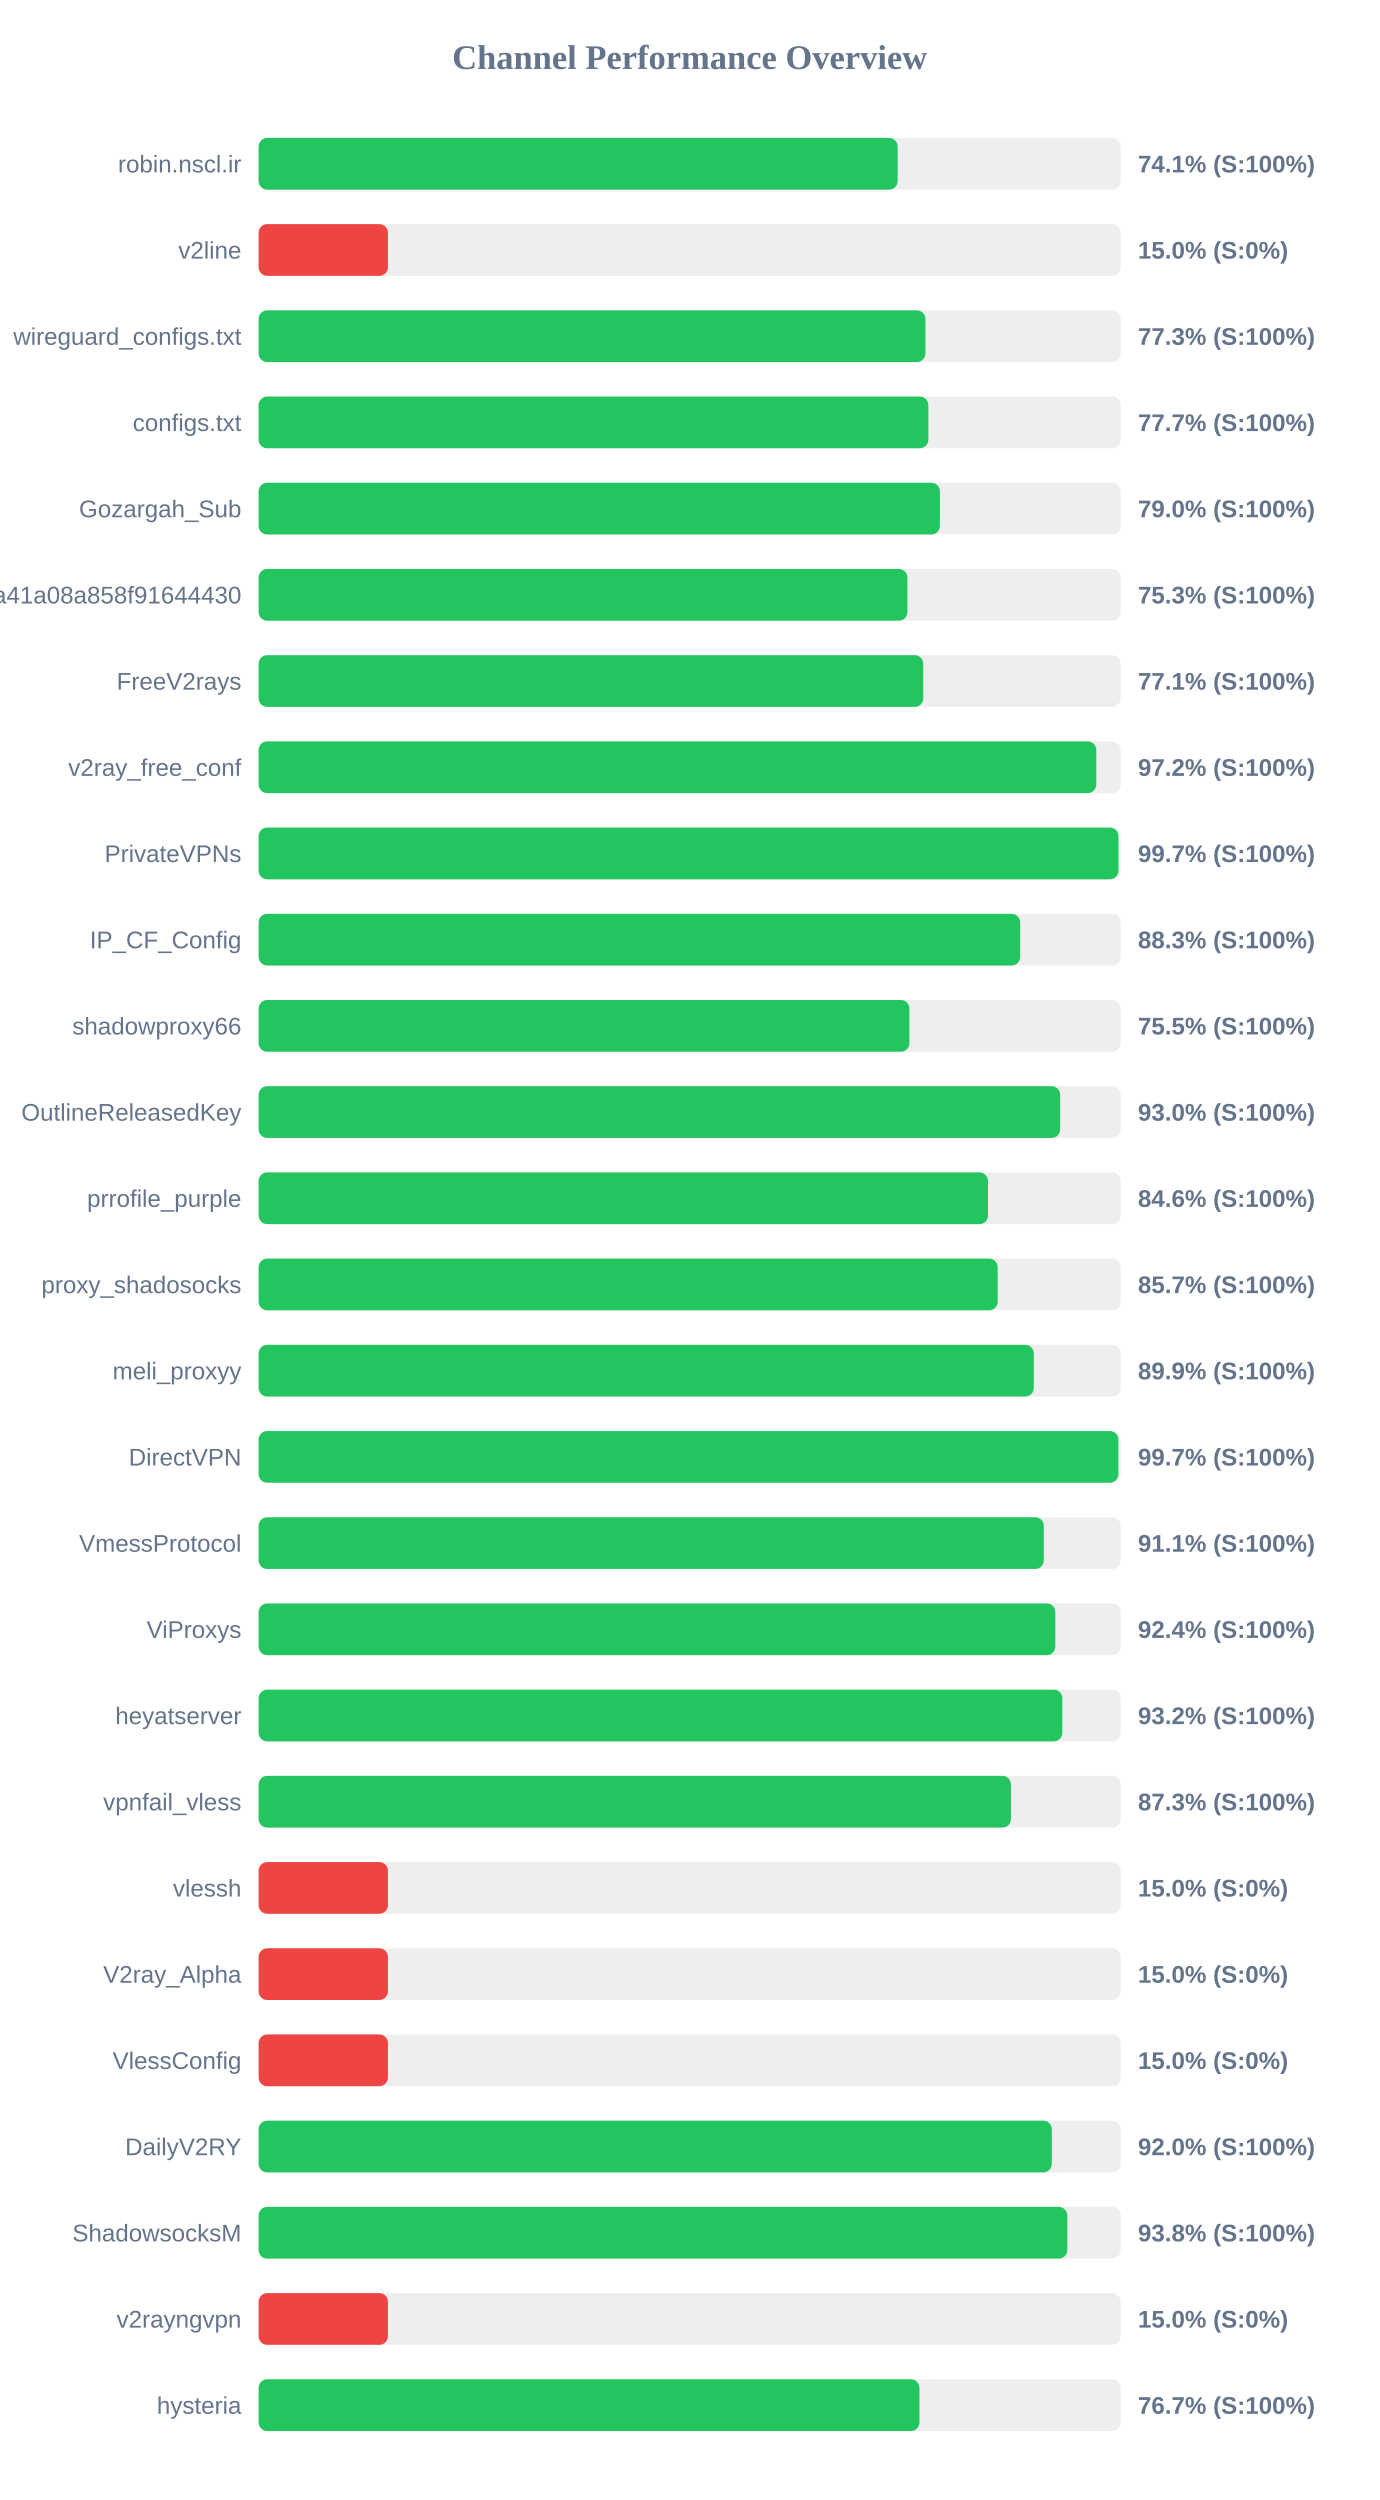
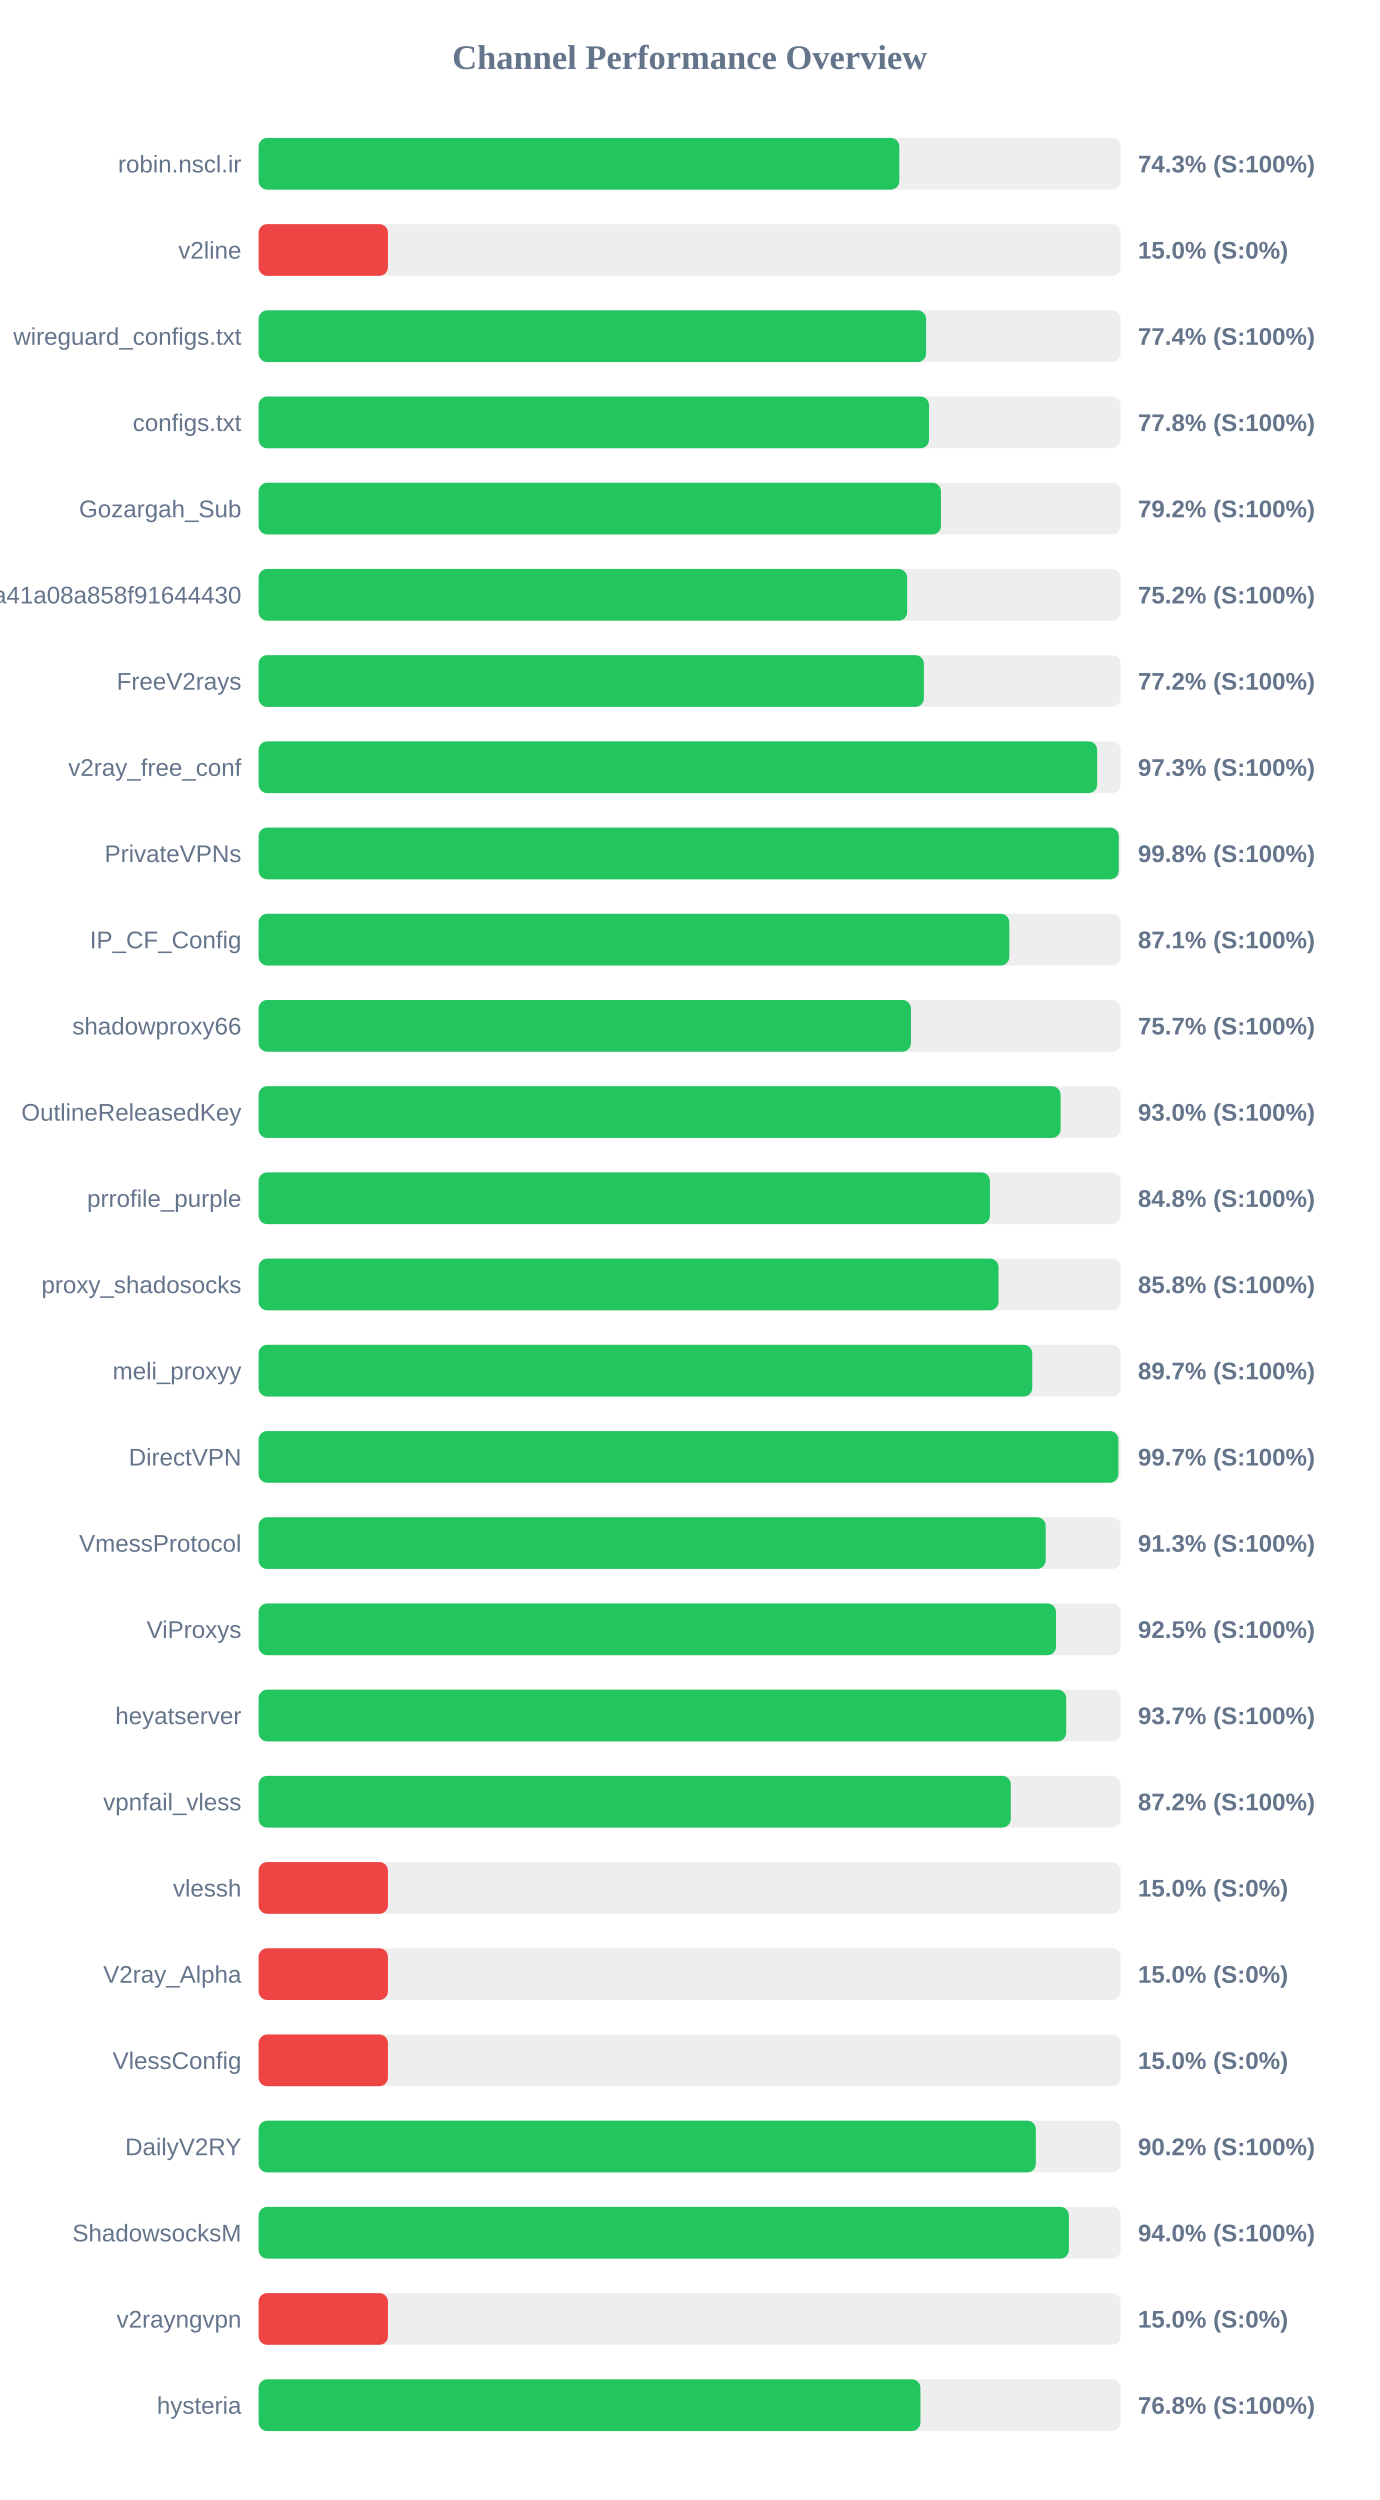
<svg xmlns="http://www.w3.org/2000/svg" width="800" height="1450" version="1.1">
  <style>
        .row { font: 14px Arial; fill: #64748b; }
        .score { font: bold 14px Arial; fill: #64748b; }
    </style>
  <text x="400" y="40" text-anchor="middle" font-size="20px" font-weight="bold" fill="#64748b">Channel Performance Overview</text>
  <rect x="150" y="80" width="500" height="30" fill="#eee" rx="5" />
-   <rect x="150" y="80" width="370.65" height="30" fill="#22c55e" rx="5" />
+   <rect x="150" y="80" width="371.6" height="30" fill="#22c55e" rx="5" />
  <text x="140" y="100" text-anchor="end" class="row">robin.nscl.ir</text>
-   <text x="660" y="100" text-anchor="start" class="score">74.1% (S:100%)</text>
+   <text x="660" y="100" text-anchor="start" class="score">74.3% (S:100%)</text>
  <rect x="150" y="130" width="500" height="30" fill="#eee" rx="5" />
  <rect x="150" y="130" width="75.0" height="30" fill="#ef4444" rx="5" />
  <text x="140" y="150" text-anchor="end" class="row">v2line</text>
  <text x="660" y="150" text-anchor="start" class="score">15.0% (S:0%)</text>
  <rect x="150" y="180" width="500" height="30" fill="#eee" rx="5" />
-   <rect x="150" y="180" width="386.75" height="30" fill="#22c55e" rx="5" />
+   <rect x="150" y="180" width="387.15" height="30" fill="#22c55e" rx="5" />
  <text x="140" y="200" text-anchor="end" class="row">wireguard_configs.txt</text>
-   <text x="660" y="200" text-anchor="start" class="score">77.3% (S:100%)</text>
+   <text x="660" y="200" text-anchor="start" class="score">77.4% (S:100%)</text>
  <rect x="150" y="230" width="500" height="30" fill="#eee" rx="5" />
-   <rect x="150" y="230" width="388.45" height="30" fill="#22c55e" rx="5" />
+   <rect x="150" y="230" width="388.85" height="30" fill="#22c55e" rx="5" />
  <text x="140" y="250" text-anchor="end" class="row">configs.txt</text>
-   <text x="660" y="250" text-anchor="start" class="score">77.7% (S:100%)</text>
+   <text x="660" y="250" text-anchor="start" class="score">77.8% (S:100%)</text>
  <rect x="150" y="280" width="500" height="30" fill="#eee" rx="5" />
-   <rect x="150" y="280" width="395.15" height="30" fill="#22c55e" rx="5" />
+   <rect x="150" y="280" width="395.75" height="30" fill="#22c55e" rx="5" />
  <text x="140" y="300" text-anchor="end" class="row">Gozargah_Sub</text>
-   <text x="660" y="300" text-anchor="start" class="score">79.0% (S:100%)</text>
+   <text x="660" y="300" text-anchor="start" class="score">79.2% (S:100%)</text>
  <rect x="150" y="330" width="500" height="30" fill="#eee" rx="5" />
-   <rect x="150" y="330" width="376.3" height="30" fill="#22c55e" rx="5" />
+   <rect x="150" y="330" width="376.15" height="30" fill="#22c55e" rx="5" />
  <text x="140" y="350" text-anchor="end" class="row">subscribe?token=fed4ab7c582c2a41a08a858f91644430</text>
-   <text x="660" y="350" text-anchor="start" class="score">75.3% (S:100%)</text>
+   <text x="660" y="350" text-anchor="start" class="score">75.2% (S:100%)</text>
  <rect x="150" y="380" width="500" height="30" fill="#eee" rx="5" />
-   <rect x="150" y="380" width="385.5" height="30" fill="#22c55e" rx="5" />
+   <rect x="150" y="380" width="385.85" height="30" fill="#22c55e" rx="5" />
  <text x="140" y="400" text-anchor="end" class="row">FreeV2rays</text>
-   <text x="660" y="400" text-anchor="start" class="score">77.1% (S:100%)</text>
+   <text x="660" y="400" text-anchor="start" class="score">77.2% (S:100%)</text>
  <rect x="150" y="430" width="500" height="30" fill="#eee" rx="5" />
-   <rect x="150" y="430" width="485.85" height="30" fill="#22c55e" rx="5" />
+   <rect x="150" y="430" width="486.35" height="30" fill="#22c55e" rx="5" />
  <text x="140" y="450" text-anchor="end" class="row">v2ray_free_conf</text>
-   <text x="660" y="450" text-anchor="start" class="score">97.2% (S:100%)</text>
+   <text x="660" y="450" text-anchor="start" class="score">97.3% (S:100%)</text>
  <rect x="150" y="480" width="500" height="30" fill="#eee" rx="5" />
-   <rect x="150" y="480" width="498.7" height="30" fill="#22c55e" rx="5" />
+   <rect x="150" y="480" width="498.9" height="30" fill="#22c55e" rx="5" />
  <text x="140" y="500" text-anchor="end" class="row">PrivateVPNs</text>
-   <text x="660" y="500" text-anchor="start" class="score">99.7% (S:100%)</text>
+   <text x="660" y="500" text-anchor="start" class="score">99.8% (S:100%)</text>
  <rect x="150" y="530" width="500" height="30" fill="#eee" rx="5" />
-   <rect x="150" y="530" width="441.7" height="30" fill="#22c55e" rx="5" />
+   <rect x="150" y="530" width="435.4" height="30" fill="#22c55e" rx="5" />
  <text x="140" y="550" text-anchor="end" class="row">IP_CF_Config</text>
-   <text x="660" y="550" text-anchor="start" class="score">88.3% (S:100%)</text>
+   <text x="660" y="550" text-anchor="start" class="score">87.1% (S:100%)</text>
  <rect x="150" y="580" width="500" height="30" fill="#eee" rx="5" />
-   <rect x="150" y="580" width="377.45" height="30" fill="#22c55e" rx="5" />
+   <rect x="150" y="580" width="378.35" height="30" fill="#22c55e" rx="5" />
  <text x="140" y="600" text-anchor="end" class="row">shadowproxy66</text>
-   <text x="660" y="600" text-anchor="start" class="score">75.5% (S:100%)</text>
+   <text x="660" y="600" text-anchor="start" class="score">75.7% (S:100%)</text>
  <rect x="150" y="630" width="500" height="30" fill="#eee" rx="5" />
-   <rect x="150" y="630" width="464.9" height="30" fill="#22c55e" rx="5" />
+   <rect x="150" y="630" width="465.15" height="30" fill="#22c55e" rx="5" />
  <text x="140" y="650" text-anchor="end" class="row">OutlineReleasedKey</text>
  <text x="660" y="650" text-anchor="start" class="score">93.0% (S:100%)</text>
  <rect x="150" y="680" width="500" height="30" fill="#eee" rx="5" />
-   <rect x="150" y="680" width="423.05" height="30" fill="#22c55e" rx="5" />
+   <rect x="150" y="680" width="424.15" height="30" fill="#22c55e" rx="5" />
  <text x="140" y="700" text-anchor="end" class="row">prrofile_purple</text>
-   <text x="660" y="700" text-anchor="start" class="score">84.6% (S:100%)</text>
+   <text x="660" y="700" text-anchor="start" class="score">84.8% (S:100%)</text>
  <rect x="150" y="730" width="500" height="30" fill="#eee" rx="5" />
-   <rect x="150" y="730" width="428.65" height="30" fill="#22c55e" rx="5" />
+   <rect x="150" y="730" width="429.15" height="30" fill="#22c55e" rx="5" />
  <text x="140" y="750" text-anchor="end" class="row">proxy_shadosocks</text>
-   <text x="660" y="750" text-anchor="start" class="score">85.7% (S:100%)</text>
+   <text x="660" y="750" text-anchor="start" class="score">85.8% (S:100%)</text>
  <rect x="150" y="780" width="500" height="30" fill="#eee" rx="5" />
-   <rect x="150" y="780" width="449.6" height="30" fill="#22c55e" rx="5" />
+   <rect x="150" y="780" width="448.7" height="30" fill="#22c55e" rx="5" />
  <text x="140" y="800" text-anchor="end" class="row">meli_proxyy</text>
-   <text x="660" y="800" text-anchor="start" class="score">89.9% (S:100%)</text>
+   <text x="660" y="800" text-anchor="start" class="score">89.7% (S:100%)</text>
  <rect x="150" y="830" width="500" height="30" fill="#eee" rx="5" />
  <rect x="150" y="830" width="498.65" height="30" fill="#22c55e" rx="5" />
  <text x="140" y="850" text-anchor="end" class="row">DirectVPN</text>
  <text x="660" y="850" text-anchor="start" class="score">99.7% (S:100%)</text>
  <rect x="150" y="880" width="500" height="30" fill="#eee" rx="5" />
-   <rect x="150" y="880" width="455.4" height="30" fill="#22c55e" rx="5" />
+   <rect x="150" y="880" width="456.5" height="30" fill="#22c55e" rx="5" />
  <text x="140" y="900" text-anchor="end" class="row">VmessProtocol</text>
-   <text x="660" y="900" text-anchor="start" class="score">91.1% (S:100%)</text>
+   <text x="660" y="900" text-anchor="start" class="score">91.3% (S:100%)</text>
  <rect x="150" y="930" width="500" height="30" fill="#eee" rx="5" />
-   <rect x="150" y="930" width="462.1" height="30" fill="#22c55e" rx="5" />
+   <rect x="150" y="930" width="462.5" height="30" fill="#22c55e" rx="5" />
  <text x="140" y="950" text-anchor="end" class="row">ViProxys</text>
-   <text x="660" y="950" text-anchor="start" class="score">92.4% (S:100%)</text>
+   <text x="660" y="950" text-anchor="start" class="score">92.5% (S:100%)</text>
  <rect x="150" y="980" width="500" height="30" fill="#eee" rx="5" />
-   <rect x="150" y="980" width="466.15" height="30" fill="#22c55e" rx="5" />
+   <rect x="150" y="980" width="468.4" height="30" fill="#22c55e" rx="5" />
  <text x="140" y="1000" text-anchor="end" class="row">heyatserver</text>
-   <text x="660" y="1000" text-anchor="start" class="score">93.2% (S:100%)</text>
+   <text x="660" y="1000" text-anchor="start" class="score">93.7% (S:100%)</text>
  <rect x="150" y="1030" width="500" height="30" fill="#eee" rx="5" />
-   <rect x="150" y="1030" width="436.35" height="30" fill="#22c55e" rx="5" />
+   <rect x="150" y="1030" width="436.25" height="30" fill="#22c55e" rx="5" />
  <text x="140" y="1050" text-anchor="end" class="row">vpnfail_vless</text>
-   <text x="660" y="1050" text-anchor="start" class="score">87.3% (S:100%)</text>
+   <text x="660" y="1050" text-anchor="start" class="score">87.2% (S:100%)</text>
  <rect x="150" y="1080" width="500" height="30" fill="#eee" rx="5" />
  <rect x="150" y="1080" width="75.0" height="30" fill="#ef4444" rx="5" />
  <text x="140" y="1100" text-anchor="end" class="row">vlessh</text>
  <text x="660" y="1100" text-anchor="start" class="score">15.0% (S:0%)</text>
  <rect x="150" y="1130" width="500" height="30" fill="#eee" rx="5" />
  <rect x="150" y="1130" width="75.0" height="30" fill="#ef4444" rx="5" />
  <text x="140" y="1150" text-anchor="end" class="row">V2ray_Alpha</text>
  <text x="660" y="1150" text-anchor="start" class="score">15.0% (S:0%)</text>
  <rect x="150" y="1180" width="500" height="30" fill="#eee" rx="5" />
  <rect x="150" y="1180" width="75.0" height="30" fill="#ef4444" rx="5" />
  <text x="140" y="1200" text-anchor="end" class="row">VlessConfig</text>
  <text x="660" y="1200" text-anchor="start" class="score">15.0% (S:0%)</text>
  <rect x="150" y="1230" width="500" height="30" fill="#eee" rx="5" />
-   <rect x="150" y="1230" width="460.05" height="30" fill="#22c55e" rx="5" />
+   <rect x="150" y="1230" width="450.8" height="30" fill="#22c55e" rx="5" />
  <text x="140" y="1250" text-anchor="end" class="row">DailyV2RY</text>
-   <text x="660" y="1250" text-anchor="start" class="score">92.0% (S:100%)</text>
+   <text x="660" y="1250" text-anchor="start" class="score">90.2% (S:100%)</text>
  <rect x="150" y="1280" width="500" height="30" fill="#eee" rx="5" />
-   <rect x="150" y="1280" width="469.05" height="30" fill="#22c55e" rx="5" />
+   <rect x="150" y="1280" width="469.95" height="30" fill="#22c55e" rx="5" />
  <text x="140" y="1300" text-anchor="end" class="row">ShadowsocksM</text>
-   <text x="660" y="1300" text-anchor="start" class="score">93.8% (S:100%)</text>
+   <text x="660" y="1300" text-anchor="start" class="score">94.0% (S:100%)</text>
  <rect x="150" y="1330" width="500" height="30" fill="#eee" rx="5" />
  <rect x="150" y="1330" width="75.0" height="30" fill="#ef4444" rx="5" />
  <text x="140" y="1350" text-anchor="end" class="row">v2rayngvpn</text>
  <text x="660" y="1350" text-anchor="start" class="score">15.0% (S:0%)</text>
  <rect x="150" y="1380" width="500" height="30" fill="#eee" rx="5" />
-   <rect x="150" y="1380" width="383.3" height="30" fill="#22c55e" rx="5" />
+   <rect x="150" y="1380" width="383.85" height="30" fill="#22c55e" rx="5" />
  <text x="140" y="1400" text-anchor="end" class="row">hysteria</text>
-   <text x="660" y="1400" text-anchor="start" class="score">76.7% (S:100%)</text>
+   <text x="660" y="1400" text-anchor="start" class="score">76.8% (S:100%)</text>
</svg>
